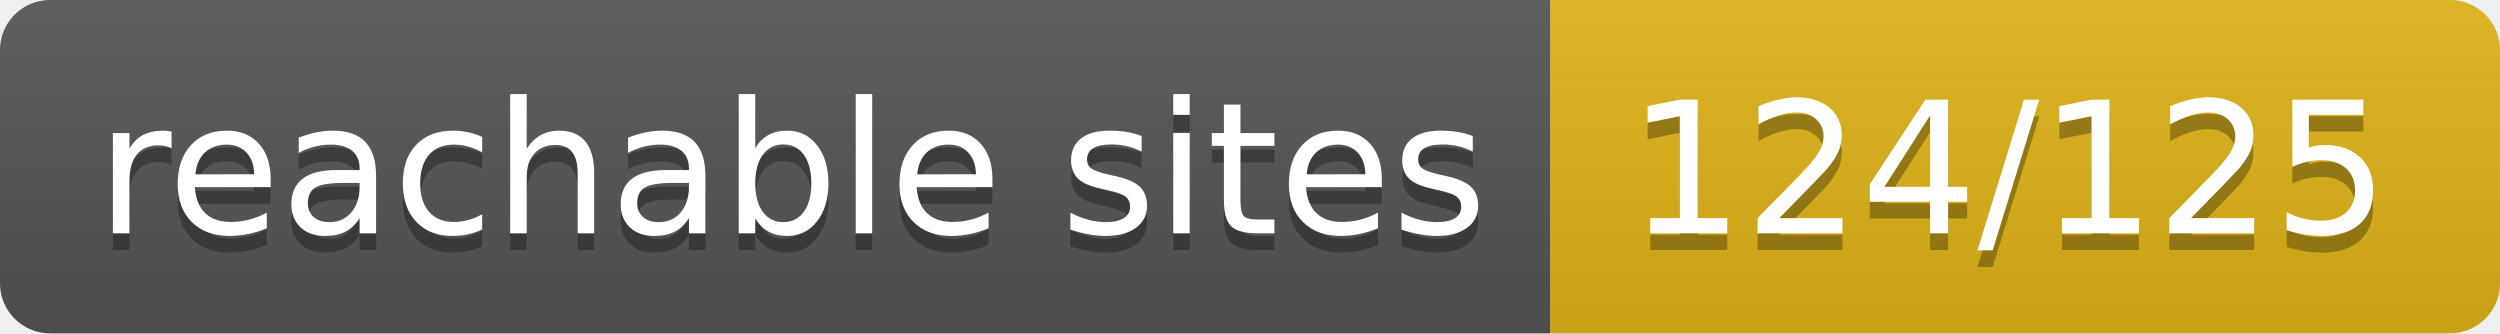
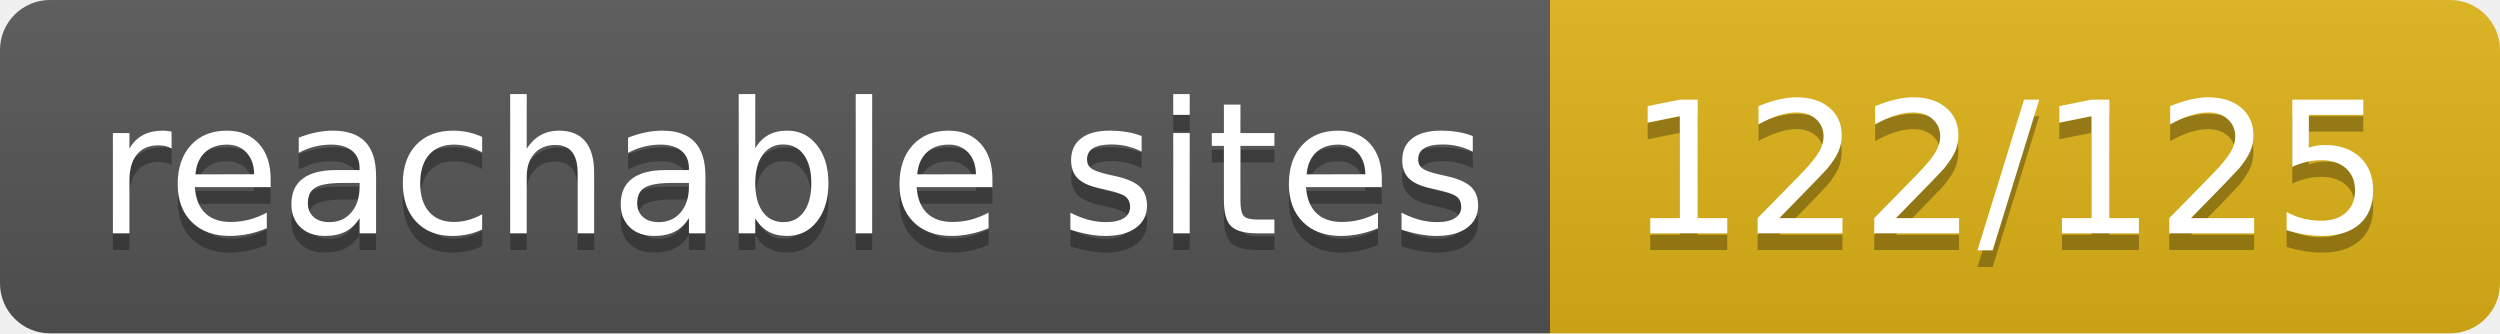
- <svg xmlns="http://www.w3.org/2000/svg" width="150" height="20" role="img" aria-label="reachable sites: 124/125">
+ <svg xmlns="http://www.w3.org/2000/svg" width="150" height="20" role="img" aria-label="reachable sites: 122/125">
  <linearGradient id="s" x2="0" y2="100%">
    <stop offset="0" stop-color="#bbb" stop-opacity=".1" />
    <stop offset="1" stop-opacity=".1" />
  </linearGradient>
  <clipPath id="r">
    <rect width="150" height="20" rx="3" fill="#fff" />
  </clipPath>
  <g clip-path="url(#r)">
    <rect width="93" height="20" fill="#555" />
    <rect x="93" width="57" height="20" fill="#dfb317" />
    <rect width="150" height="20" fill="url(#s)" />
  </g>
  <g fill="#fff" text-anchor="middle" font-family="Verdana,Geneva,DejaVu Sans,sans-serif" text-rendering="geometricPrecision" font-size="110">
    <text aria-hidden="true" x="475" y="150" fill="#010101" fill-opacity=".3" transform="scale(.1)" textLength="830">reachable sites</text>
    <text x="475" y="140" transform="scale(.1)" fill="#fff" textLength="830">reachable sites</text>
-     <text aria-hidden="true" x="1205" y="150" fill="#010101" fill-opacity=".3" transform="scale(.1)" textLength="470">124/125</text>
-     <text x="1205" y="140" transform="scale(.1)" fill="#fff" textLength="470">124/125</text>
+     <text aria-hidden="true" x="1205" y="150" fill="#010101" fill-opacity=".3" transform="scale(.1)" textLength="470">122/125</text>
+     <text x="1205" y="140" transform="scale(.1)" fill="#fff" textLength="470">122/125</text>
  </g>
</svg>
